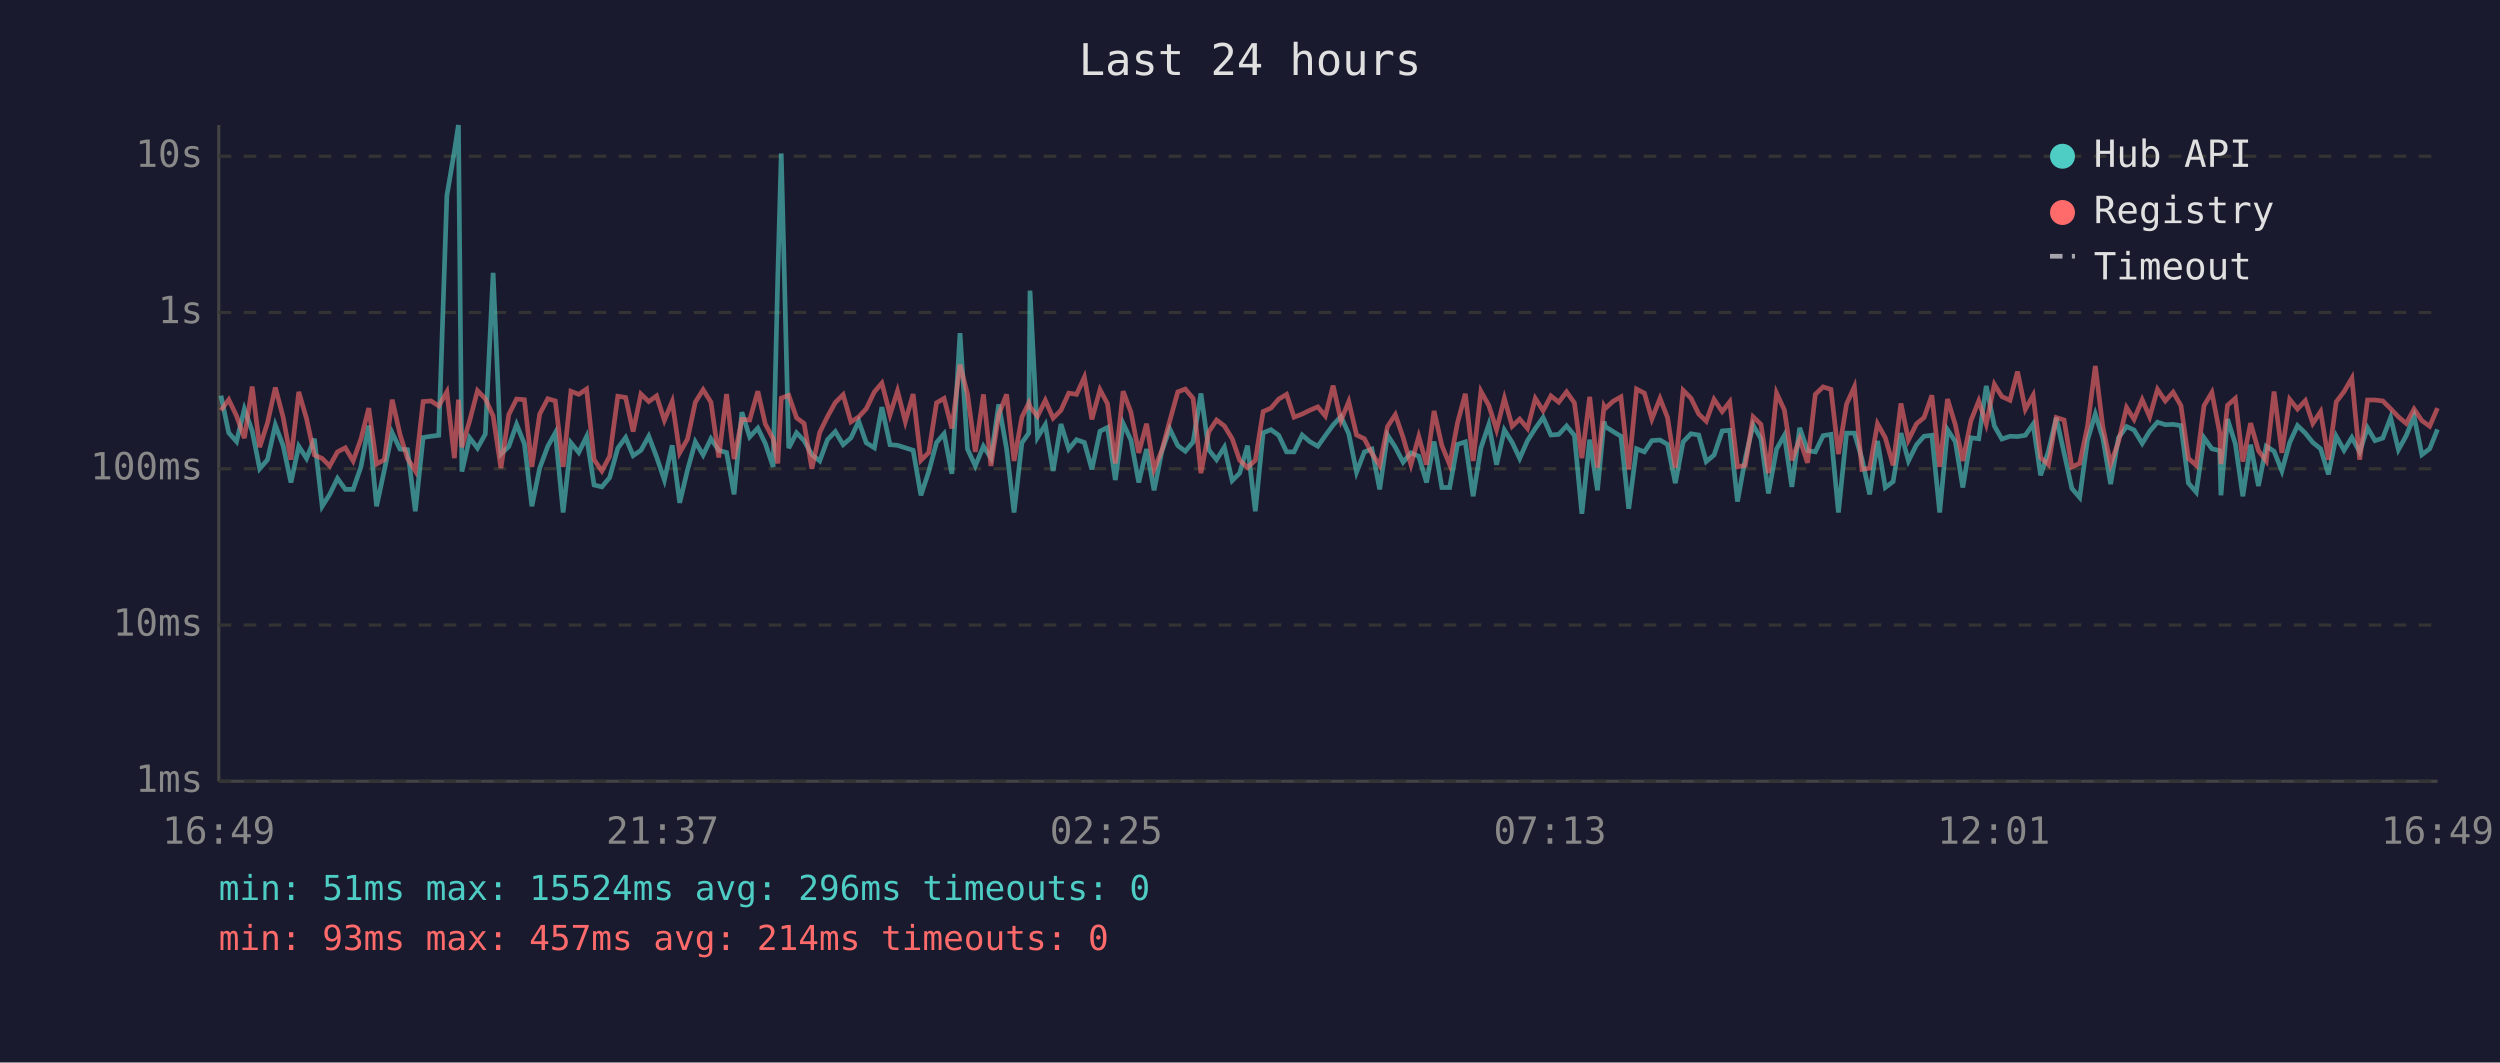
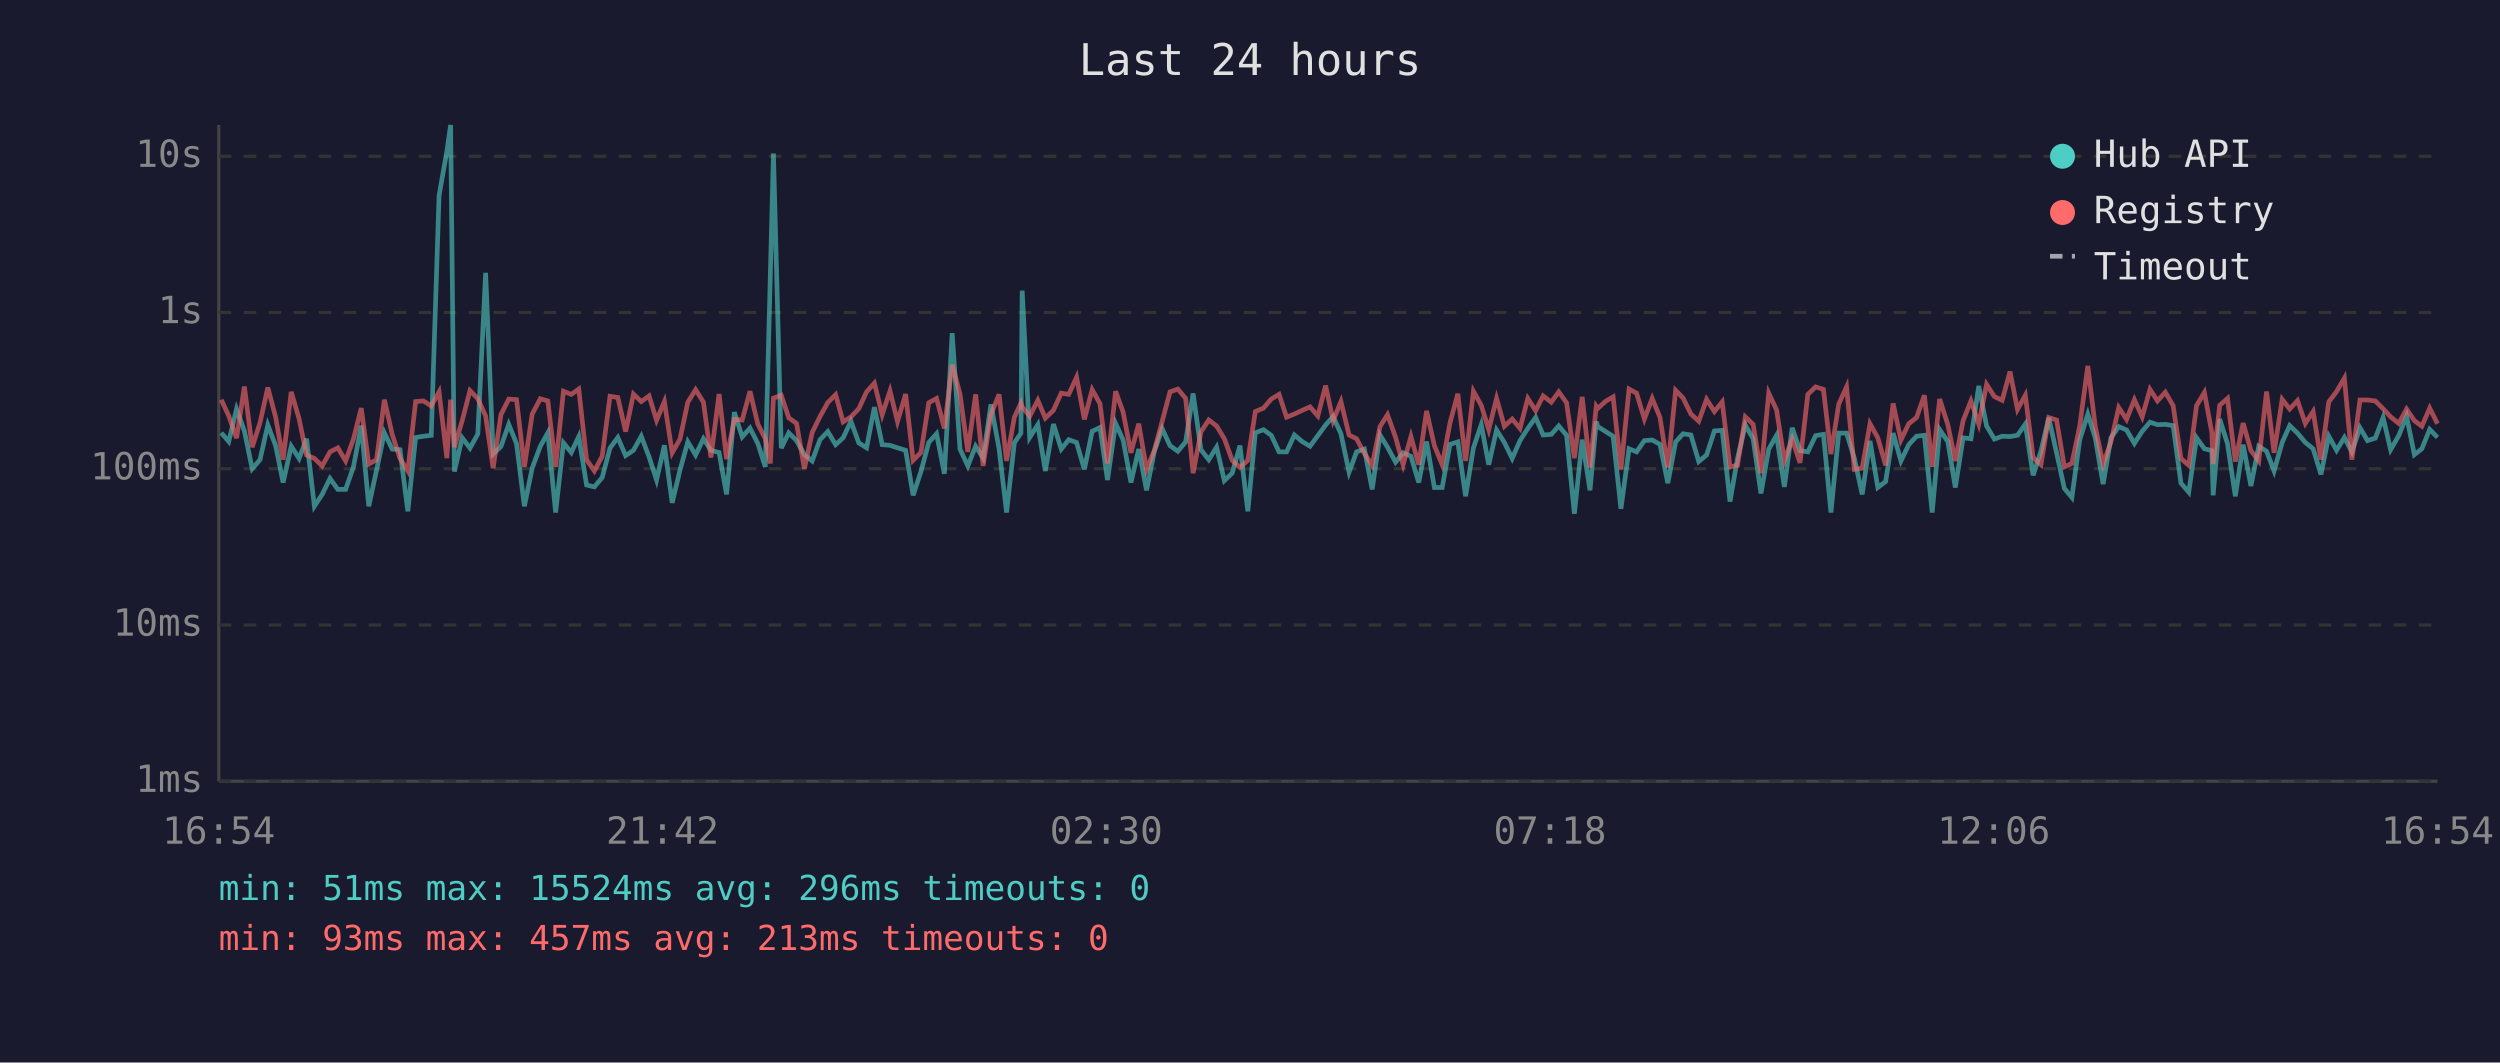
<svg xmlns="http://www.w3.org/2000/svg" viewBox="0 0 800 340" font-family="monospace" font-size="12">
  <rect width="800" height="340" fill="#1a1a2e" />
  <text x="400" y="24" fill="#e0e0e0" font-size="14" text-anchor="middle">Last 24 hours</text>
  <line x1="70" y1="40" x2="70" y2="250" stroke="#444" stroke-width="1" />
  <line x1="70" y1="250" x2="780" y2="250" stroke="#444" stroke-width="1" />
  <line x1="70" y1="250" x2="780" y2="250" stroke="#333" stroke-width="1" stroke-dasharray="4" />
  <text x="65" y="250" fill="#888" text-anchor="end" dominant-baseline="middle">1ms</text>
  <line x1="70" y1="200" x2="780" y2="200" stroke="#333" stroke-width="1" stroke-dasharray="4" />
  <text x="65" y="200" fill="#888" text-anchor="end" dominant-baseline="middle">10ms</text>
  <line x1="70" y1="150" x2="780" y2="150" stroke="#333" stroke-width="1" stroke-dasharray="4" />
  <text x="65" y="150" fill="#888" text-anchor="end" dominant-baseline="middle">100ms</text>
  <line x1="70" y1="100" x2="780" y2="100" stroke="#333" stroke-width="1" stroke-dasharray="4" />
  <text x="65" y="100" fill="#888" text-anchor="end" dominant-baseline="middle">1s</text>
  <line x1="70" y1="50" x2="780" y2="50" stroke="#333" stroke-width="1" stroke-dasharray="4" />
  <text x="65" y="50" fill="#888" text-anchor="end" dominant-baseline="middle">10s</text>
-   <text x="70" y="270" fill="#888" text-anchor="middle">16:49</text>
-   <text x="212" y="270" fill="#888" text-anchor="middle">21:37</text>
-   <text x="354" y="270" fill="#888" text-anchor="middle">02:25</text>
-   <text x="496" y="270" fill="#888" text-anchor="middle">07:13</text>
-   <text x="638" y="270" fill="#888" text-anchor="middle">12:01</text>
-   <text x="780" y="270" fill="#888" text-anchor="middle">16:49</text>
-   <polyline points="70.7,126.6 73.2,138.5 75.7,141.3 78.2,130.9 80.7,137.9 83.1,150.0 85.6,147.1 88.1,136.0 90.6,142.6 93.1,154.4 95.6,142.8 98.1,146.7 100.6,140.4 103.1,162.0 105.5,158.2 108.0,153.1 110.5,156.6 113.0,156.6 115.5,149.4 118.0,136.2 120.5,162.0 123.0,150.4 125.5,138.5 128.0,143.7 130.4,143.9 132.9,163.6 135.4,140.0 137.9,139.6 140.4,139.3 143.0,62.6 145.4,48.4 146.7,40.0 147.8,150.9 150.3,140.1 152.8,143.4 155.3,138.9 157.8,87.3 160.3,145.3 162.8,142.9 165.3,135.8 167.8,142.0 170.2,162.0 172.7,149.8 175.3,142.8 177.7,138.5 180.2,164.0 182.7,141.7 185.2,144.8 187.7,139.7 190.1,155.2 192.6,155.8 195.1,152.8 197.7,143.4 200.2,140.0 202.6,145.8 205.1,144.1 207.6,139.6 210.1,146.2 212.6,153.6 215.1,142.5 217.5,160.9 220.0,150.4 222.5,141.4 225.0,145.6 227.5,140.4 230.0,144.1 232.5,144.8 234.9,158.2 237.4,131.9 239.9,139.8 242.5,137.0 244.9,141.9 247.4,149.4 248.9,88.2 250.0,49.1 252.4,143.4 254.9,138.5 257.3,141.0 259.8,145.5 262.3,147.5 264.8,140.7 267.3,138.1 269.8,142.3 272.3,140.1 274.8,134.8 277.2,141.7 279.8,143.3 282.2,130.3 284.8,142.3 287.2,142.5 289.7,143.3 292.2,144.1 294.7,158.5 297.2,150.9 299.7,141.6 302.1,138.8 304.6,151.6 307.2,106.6 309.6,143.7 312.1,149.1 314.7,142.8 317.1,146.6 319.6,129.4 322.1,143.6 324.5,164.0 327.0,141.7 329.2,138.6 329.6,93.0 332.0,140.0 334.5,135.9 337.0,150.7 339.5,135.7 342.0,143.7 344.5,140.7 347.0,141.6 349.4,150.2 352.0,138.0 354.4,136.8 356.9,153.6 359.4,135.5 361.9,140.8 364.4,154.4 366.9,143.7 369.3,156.9 371.8,144.4 374.3,137.2 376.9,142.6 379.3,144.4 381.8,141.4 384.3,125.9 386.8,143.9 389.3,147.1 391.8,143.1 394.3,153.8 396.7,151.4 399.2,142.6 401.7,163.6 404.2,138.5 406.7,137.5 409.2,139.3 411.7,144.6 414.1,144.6 416.7,139.2 419.1,141.3 421.7,142.8 424.1,139.4 426.6,136.0 429.1,133.3 431.6,138.8 434.1,151.1 436.6,144.6 439.0,143.7 441.5,156.6 444.0,139.2 446.5,143.1 449.0,147.9 451.5,144.9 454.0,146.0 456.5,154.4 458.9,141.3 461.4,156.0 463.9,156.0 466.4,142.2 468.9,141.4 471.4,158.8 473.9,143.3 476.4,135.9 478.9,148.7 481.4,137.6 483.9,141.6 486.3,146.7 488.8,141.0 491.3,137.1 493.8,133.6 496.3,139.2 498.8,139.0 501.3,136.3 503.8,139.3 506.2,164.4 508.7,140.7 511.2,156.9 513.3,134.9 513.7,136.5 516.2,138.1 518.7,139.6 521.2,162.8 523.7,143.6 526.2,144.6 528.6,141.0 531.2,140.8 533.6,142.2 536.1,154.6 538.6,141.4 541.1,138.8 543.6,139.2 546.0,147.7 548.5,145.6 551.1,137.9 553.5,137.7 556.0,160.5 558.5,146.7 561.0,136.0 563.5,140.4 565.9,157.9 568.5,143.7 571.0,139.3 573.4,155.8 575.9,136.9 578.4,144.2 580.9,144.6 583.4,139.4 585.9,139.0 588.3,164.0 590.9,138.6 593.4,138.6 595.8,146.7 598.3,158.2 600.8,141.1 603.3,156.0 605.8,154.1 608.3,138.6 610.7,147.5 613.3,142.3 615.7,139.6 618.2,139.3 620.7,164.0 623.2,137.5 625.7,141.3 628.1,156.0 630.7,140.1 633.2,140.4 635.6,123.5 638.2,136.3 640.6,140.5 643.2,139.6 645.6,139.7 648.1,139.3 650.6,135.7 653.0,152.1 655.5,144.4 658.0,133.7 660.5,144.9 663.0,156.3 665.5,159.2 668.0,140.8 670.5,132.5 672.9,140.2 675.4,154.9 677.9,140.1 680.5,136.5 682.9,137.6 685.5,141.9 687.9,138.0 690.4,135.1 692.9,135.9 695.4,135.8 697.9,136.2 700.3,154.6 702.8,157.5 705.3,140.1 707.8,143.6 710.3,144.2 710.7,158.5 712.8,134.1 715.3,142.0 717.7,158.8 720.2,142.3 722.7,155.5 725.2,142.8 727.7,144.4 730.2,150.7 732.7,141.6 735.2,136.2 737.7,138.6 740.1,141.6 742.6,143.6 745.1,151.8 747.6,139.6 750.1,144.1 752.6,140.0 755.1,144.6 757.6,136.9 760.0,141.0 762.5,140.2 765.0,133.6 767.5,143.9 770.0,139.4 772.5,133.2 775.0,145.5 777.5,143.6 780.0,137.4" fill="none" stroke="#4ecdc4" stroke-width="1.5" opacity="0.6" />
-   <polyline points="70.7,131.3 73.2,127.9 75.7,133.1 78.2,140.2 80.7,123.7 83.1,143.1 85.6,135.3 88.1,124.0 90.6,133.5 93.1,147.1 95.6,125.4 98.1,134.0 100.6,145.6 103.1,146.7 105.5,149.1 108.0,144.6 110.5,143.3 113.0,147.5 115.5,140.5 118.0,130.6 120.5,148.5 123.0,147.1 125.5,127.9 128.0,139.0 130.4,146.7 132.9,150.7 135.4,128.5 137.9,128.3 140.4,129.9 143.0,125.4 145.4,146.6 146.7,127.9 147.8,143.1 150.3,134.6 152.8,125.0 155.3,127.6 157.8,133.1 160.3,149.8 162.8,132.7 165.3,127.7 167.8,127.9 170.2,149.4 172.7,132.5 175.3,127.6 177.7,128.3 180.2,149.4 182.7,125.2 185.2,126.2 187.7,124.5 190.1,147.1 192.6,150.7 195.1,146.0 197.7,126.8 200.2,127.2 202.6,138.1 205.1,126.1 207.6,128.5 210.1,126.7 212.6,134.5 215.1,128.5 217.5,144.9 220.0,140.5 222.5,128.7 225.0,124.7 227.5,128.7 230.0,146.4 232.5,126.1 234.9,146.9 237.4,134.2 239.9,134.4 242.5,125.2 244.9,135.7 247.4,140.4 248.9,148.3 250.0,127.4 252.4,126.5 254.9,133.7 257.3,135.5 259.8,150.0 262.3,138.4 264.8,133.3 267.3,128.8 269.8,126.3 272.3,135.0 274.8,133.4 277.2,130.8 279.8,125.4 282.2,122.6 284.8,132.7 287.2,125.1 289.7,134.9 292.2,126.1 294.7,147.3 297.2,144.8 299.7,128.9 302.1,127.5 304.6,137.1 307.2,116.7 309.6,126.1 312.1,144.6 314.7,126.2 317.1,149.1 319.6,132.6 322.1,126.2 324.5,147.5 327.0,133.5 329.2,129.0 329.6,130.2 332.0,133.2 334.5,128.1 337.0,133.8 339.5,131.3 342.0,125.8 344.5,126.2 347.0,120.7 349.4,134.2 352.0,124.7 354.4,129.2 356.9,148.3 359.4,125.2 361.9,131.9 364.4,144.9 366.9,135.6 369.3,150.2 371.8,144.1 374.3,134.8 376.9,125.4 379.3,124.5 381.8,127.5 384.3,151.4 386.8,138.2 389.3,134.4 391.8,136.3 394.3,140.4 396.7,147.3 399.2,149.6 401.7,147.3 404.2,131.7 406.7,130.6 409.2,127.7 411.7,126.2 414.1,133.5 416.7,132.5 419.1,131.3 421.7,130.2 424.1,133.1 426.6,123.4 429.1,134.6 431.6,128.5 434.1,139.2 436.6,140.4 439.0,145.1 441.5,148.9 444.0,136.5 446.5,132.7 449.0,140.0 451.5,148.7 454.0,139.7 456.5,148.7 458.9,131.5 461.4,142.6 463.9,148.7 466.4,135.3 468.9,126.0 471.4,147.5 473.9,125.2 476.4,129.7 478.9,137.5 481.4,127.5 483.9,136.4 486.3,134.1 488.8,137.1 491.3,127.5 493.8,131.4 496.3,126.7 498.8,128.7 501.3,125.4 503.8,128.9 506.2,146.6 508.7,127.0 511.2,149.6 513.3,130.0 513.7,130.7 516.2,128.4 518.7,127.0 521.2,150.2 523.7,124.5 526.2,125.8 528.6,134.1 531.2,127.5 533.6,133.6 536.1,149.6 538.6,124.9 541.1,127.4 543.6,132.5 546.0,134.8 548.5,127.8 551.1,131.7 553.5,128.6 556.0,149.4 558.5,148.9 561.0,133.4 563.5,135.8 565.9,151.4 568.5,125.8 571.0,131.2 573.4,147.3 575.9,140.5 578.4,148.1 580.9,126.2 583.4,123.8 585.9,124.6 588.3,145.3 590.9,129.3 593.4,123.8 595.8,150.2 598.3,149.8 600.8,135.6 603.3,140.1 605.8,148.9 608.3,129.1 610.7,140.8 613.3,135.6 615.7,133.6 618.2,126.5 620.7,149.4 623.2,127.7 625.7,135.9 628.1,147.5 630.7,134.6 633.2,128.3 635.6,135.7 638.2,123.0 640.6,126.9 643.2,128.1 645.6,118.9 648.1,131.0 650.6,126.5 653.0,146.4 655.5,148.7 658.0,133.6 660.5,134.4 663.0,149.4 665.5,148.3 668.0,136.4 670.5,117.1 672.9,136.6 675.4,148.5 677.9,141.4 680.5,130.4 682.9,134.2 685.5,127.9 687.9,133.4 690.4,124.6 692.9,128.3 695.4,125.5 697.9,129.8 700.3,146.7 702.8,148.9 705.3,129.8 707.8,125.6 710.3,138.5 710.7,148.5 712.8,129.7 715.3,127.5 717.7,147.7 720.2,135.4 722.7,144.2 725.2,147.5 727.7,125.3 730.2,144.9 732.7,127.8 735.2,130.9 737.7,128.2 740.1,135.5 742.6,131.7 745.1,147.1 747.6,128.6 750.1,125.3 752.6,121.0 755.1,147.1 757.6,128.0 760.0,128.0 762.5,128.3 765.0,130.8 767.5,133.4 770.0,135.5 772.5,130.9 775.0,134.6 777.5,136.4 780.0,130.6" fill="none" stroke="#ff6b6b" stroke-width="1.5" opacity="0.6" />
+   <text x="70" y="270" fill="#888" text-anchor="middle">16:54</text>
+   <text x="212" y="270" fill="#888" text-anchor="middle">21:42</text>
+   <text x="354" y="270" fill="#888" text-anchor="middle">02:30</text>
+   <text x="496" y="270" fill="#888" text-anchor="middle">07:18</text>
+   <text x="638" y="270" fill="#888" text-anchor="middle">12:06</text>
+   <text x="780" y="270" fill="#888" text-anchor="middle">16:54</text>
+   <polyline points="70.8,138.5 73.2,141.3 75.7,130.9 78.2,137.9 80.7,150.0 83.2,147.1 85.7,136.0 88.2,142.6 90.6,154.4 93.2,142.8 95.7,146.7 98.1,140.4 100.6,162.0 103.1,158.2 105.6,153.1 108.1,156.6 110.6,156.6 113.1,149.4 115.6,136.2 118.0,162.0 120.5,150.4 123.0,138.5 125.5,143.7 128.0,143.9 130.5,163.6 133.0,140.0 135.5,139.6 138.0,139.3 140.5,62.6 143.0,48.4 144.2,40.0 145.4,150.9 147.9,140.1 150.4,143.4 152.9,138.9 155.4,87.3 157.8,145.3 160.3,142.9 162.8,135.8 165.3,142.0 167.8,162.0 170.3,149.8 172.9,142.8 175.3,138.5 177.8,164.0 180.3,141.7 182.8,144.8 185.2,139.7 187.7,155.2 190.2,155.8 192.7,152.8 195.2,143.4 197.7,140.0 200.2,145.8 202.7,144.1 205.2,139.6 207.7,146.2 210.1,153.6 212.6,142.5 215.1,160.9 217.6,150.4 220.1,141.4 222.6,145.6 225.1,140.4 227.5,144.1 230.1,144.8 232.5,158.2 235.0,131.9 237.5,139.8 240.0,137.0 242.5,141.9 244.9,149.4 246.5,88.2 247.5,49.1 250.0,143.4 252.4,138.5 254.9,141.0 257.4,145.5 259.9,147.5 262.4,140.7 264.9,138.1 267.4,142.3 269.8,140.1 272.3,134.8 274.8,141.7 277.3,143.3 279.8,130.3 282.3,142.3 284.8,142.5 287.2,143.3 289.8,144.1 292.2,158.5 294.7,150.9 297.2,141.6 299.7,138.8 302.2,151.6 304.7,106.6 307.2,143.7 309.7,149.1 312.2,142.8 314.6,146.6 317.1,129.4 319.7,143.6 322.1,164.0 324.6,141.7 326.7,138.6 327.1,93.0 329.5,140.0 332.1,135.9 334.5,150.7 337.1,135.7 339.6,143.7 342.0,140.7 344.5,141.6 347.0,150.2 349.5,138.0 352.0,136.8 354.4,153.6 357.0,135.5 359.4,140.8 361.9,154.4 364.4,143.7 366.9,156.9 369.4,144.4 371.9,137.2 374.4,142.6 376.9,144.4 379.4,141.4 381.8,125.9 384.3,143.9 386.8,147.1 389.3,143.1 391.8,153.8 394.3,151.4 396.8,142.6 399.3,163.6 401.7,138.5 404.3,137.5 406.8,139.3 409.3,144.6 411.7,144.6 414.2,139.2 416.7,141.3 419.2,142.8 421.7,139.4 424.2,136.0 426.6,133.3 429.1,138.8 431.7,151.1 434.1,144.6 436.6,143.7 439.1,156.6 441.6,139.2 444.0,143.1 446.6,147.9 449.0,144.9 451.5,146.0 454.0,154.4 456.5,141.3 459.0,156.0 461.5,156.0 464.0,142.2 466.5,141.4 469.0,158.8 471.5,143.3 474.0,135.9 476.4,148.7 478.9,137.6 481.4,141.6 483.9,146.7 486.4,141.0 488.9,137.1 491.4,133.6 493.8,139.2 496.4,139.0 498.8,136.3 501.3,139.3 503.8,164.4 506.3,140.7 508.8,156.9 510.8,134.9 511.3,136.5 513.8,138.1 516.2,139.6 518.7,162.8 521.3,143.6 523.7,144.6 526.2,141.0 528.7,140.8 531.2,142.2 533.7,154.6 536.2,141.4 538.6,138.8 541.1,139.2 543.6,147.7 546.1,145.6 548.6,137.9 551.1,137.7 553.6,160.5 556.0,146.7 558.5,136.0 561.0,140.4 563.5,157.9 566.0,143.7 568.5,139.3 571.0,155.8 573.5,136.9 576.0,144.2 578.5,144.6 581.0,139.4 583.5,139.0 585.9,164.0 588.4,138.6 590.9,138.6 593.4,146.7 595.9,158.2 598.4,141.1 600.9,156.0 603.4,154.1 605.8,138.6 608.3,147.5 610.8,142.3 613.3,139.6 615.8,139.3 618.3,164.0 620.7,137.5 623.3,141.3 625.7,156.0 628.2,140.1 630.7,140.4 633.2,123.5 635.7,136.3 638.2,140.5 640.7,139.6 643.2,139.7 645.6,139.3 648.1,135.7 650.6,152.1 653.1,144.4 655.6,133.7 658.1,144.9 660.6,156.3 663.0,159.2 665.5,140.8 668.1,132.5 670.5,140.2 673.0,154.9 675.5,140.1 678.0,136.5 680.5,137.6 683.0,141.9 685.5,138.0 688.0,135.1 690.4,135.9 692.9,135.8 695.4,136.2 697.9,154.6 700.4,157.5 702.9,140.1 705.4,143.6 707.8,144.2 708.2,158.5 710.3,134.1 712.8,142.0 715.3,158.8 717.8,142.3 720.3,155.5 722.8,142.8 725.3,144.4 727.7,150.7 730.3,141.6 732.7,136.2 735.2,138.6 737.7,141.6 740.2,143.6 742.7,151.8 745.2,139.6 747.7,144.1 750.2,140.0 752.6,144.6 755.2,136.9 757.6,141.0 760.1,140.2 762.6,133.6 765.0,143.9 767.6,139.4 770.1,133.2 772.6,145.5 775.0,143.6 777.5,137.4 780.0,140.0" fill="none" stroke="#4ecdc4" stroke-width="1.5" opacity="0.6" />
+   <polyline points="70.8,127.9 73.2,133.1 75.7,140.2 78.2,123.7 80.7,143.1 83.2,135.3 85.7,124.0 88.2,133.5 90.6,147.1 93.2,125.4 95.7,134.0 98.1,145.6 100.6,146.7 103.1,149.1 105.6,144.6 108.1,143.3 110.6,147.5 113.1,140.5 115.6,130.6 118.0,148.5 120.5,147.1 123.0,127.9 125.5,139.0 128.0,146.7 130.5,150.7 133.0,128.5 135.5,128.3 138.0,129.9 140.5,125.4 143.0,146.6 144.2,127.9 145.4,143.1 147.9,134.6 150.4,125.0 152.9,127.6 155.4,133.1 157.8,149.8 160.3,132.7 162.8,127.7 165.3,127.9 167.8,149.4 170.3,132.5 172.9,127.6 175.3,128.3 177.8,149.4 180.3,125.2 182.8,126.2 185.2,124.5 187.7,147.1 190.2,150.7 192.7,146.0 195.2,126.8 197.7,127.2 200.2,138.1 202.7,126.1 205.2,128.5 207.7,126.7 210.1,134.5 212.6,128.5 215.1,144.9 217.6,140.5 220.1,128.7 222.6,124.7 225.1,128.7 227.5,146.4 230.1,126.1 232.5,146.9 235.0,134.2 237.5,134.4 240.0,125.2 242.5,135.7 244.9,140.4 246.5,148.3 247.5,127.4 250.0,126.5 252.4,133.7 254.9,135.5 257.4,150.0 259.9,138.4 262.4,133.3 264.9,128.8 267.4,126.3 269.8,135.0 272.3,133.4 274.8,130.8 277.3,125.4 279.8,122.6 282.3,132.7 284.8,125.1 287.2,134.9 289.8,126.1 292.2,147.3 294.7,144.8 297.2,128.9 299.7,127.5 302.2,137.1 304.7,116.7 307.2,126.1 309.7,144.6 312.2,126.2 314.6,149.1 317.1,132.6 319.7,126.2 322.1,147.5 324.6,133.5 326.7,129.0 327.1,130.2 329.5,133.2 332.1,128.1 334.5,133.8 337.1,131.3 339.6,125.8 342.0,126.2 344.5,120.7 347.0,134.2 349.5,124.7 352.0,129.2 354.4,148.3 357.0,125.2 359.4,131.9 361.9,144.9 364.4,135.6 366.9,150.2 369.4,144.1 371.9,134.8 374.4,125.4 376.9,124.5 379.4,127.5 381.8,151.4 384.3,138.2 386.8,134.4 389.3,136.3 391.8,140.4 394.3,147.3 396.8,149.6 399.3,147.3 401.7,131.7 404.3,130.6 406.8,127.7 409.3,126.2 411.7,133.5 414.2,132.5 416.7,131.3 419.2,130.2 421.7,133.1 424.2,123.4 426.6,134.6 429.1,128.5 431.7,139.2 434.1,140.4 436.6,145.1 439.1,148.9 441.6,136.5 444.0,132.7 446.6,140.0 449.0,148.7 451.5,139.7 454.0,148.7 456.5,131.5 459.0,142.6 461.5,148.7 464.0,135.3 466.5,126.0 469.0,147.5 471.5,125.2 474.0,129.7 476.4,137.5 478.9,127.5 481.4,136.4 483.9,134.1 486.4,137.1 488.9,127.5 491.4,131.4 493.8,126.7 496.4,128.7 498.8,125.4 501.3,128.9 503.8,146.6 506.3,127.0 508.8,149.6 510.8,130.0 511.3,130.7 513.8,128.4 516.2,127.0 518.7,150.2 521.3,124.5 523.7,125.8 526.2,134.1 528.7,127.5 531.2,133.6 533.7,149.6 536.2,124.9 538.6,127.4 541.1,132.5 543.6,134.8 546.1,127.8 548.6,131.7 551.1,128.6 553.6,149.4 556.0,148.9 558.5,133.4 561.0,135.8 563.5,151.4 566.0,125.8 568.5,131.2 571.0,147.3 573.5,140.5 576.0,148.1 578.5,126.2 581.0,123.8 583.5,124.6 585.9,145.3 588.4,129.3 590.9,123.8 593.4,150.2 595.9,149.8 598.4,135.6 600.9,140.1 603.4,148.9 605.8,129.1 608.3,140.8 610.8,135.6 613.3,133.6 615.8,126.5 618.3,149.4 620.7,127.7 623.3,135.9 625.7,147.5 628.2,134.6 630.7,128.3 633.2,135.7 635.7,123.0 638.2,126.9 640.7,128.1 643.2,118.9 645.6,131.0 648.1,126.5 650.6,146.4 653.1,148.7 655.6,133.6 658.1,134.4 660.6,149.4 663.0,148.3 665.5,136.4 668.1,117.1 670.5,136.6 673.0,148.5 675.5,141.4 678.0,130.4 680.5,134.2 683.0,127.9 685.5,133.4 688.0,124.6 690.4,128.3 692.9,125.5 695.4,129.8 697.9,146.7 700.4,148.9 702.9,129.8 705.4,125.6 707.8,138.5 708.2,148.5 710.3,129.7 712.8,127.5 715.3,147.7 717.8,135.4 720.3,144.2 722.8,147.5 725.3,125.3 727.7,144.9 730.3,127.8 732.7,130.9 735.2,128.2 737.7,135.5 740.2,131.7 742.7,147.1 745.2,128.6 747.7,125.3 750.2,121.0 752.6,147.1 755.2,128.0 757.6,128.0 760.1,128.3 762.6,130.8 765.0,133.4 767.6,135.5 770.1,130.9 772.6,134.6 775.0,136.4 777.5,130.6 780.0,135.6" fill="none" stroke="#ff6b6b" stroke-width="1.5" opacity="0.6" />
  <circle cx="660" cy="50" r="4" fill="#4ecdc4" />
  <text x="670" y="50" fill="#e0e0e0" dominant-baseline="middle">Hub API</text>
  <circle cx="660" cy="68" r="4" fill="#ff6b6b" />
  <text x="670" y="68" fill="#e0e0e0" dominant-baseline="middle">Registry</text>
  <line x1="656" y1="82" x2="664" y2="82" stroke="#e0e0e0" stroke-width="1.5" stroke-dasharray="4,3" opacity="0.7" />
  <text x="670" y="86" fill="#e0e0e0" dominant-baseline="middle">Timeout</text>
  <text x="70" y="288" fill="#4ecdc4" font-size="11">min: 51ms  max: 15524ms  avg: 296ms  timeouts: 0</text>
-   <text x="70" y="304" fill="#ff6b6b" font-size="11">min: 93ms  max: 457ms  avg: 214ms  timeouts: 0</text>
+   <text x="70" y="304" fill="#ff6b6b" font-size="11">min: 93ms  max: 457ms  avg: 213ms  timeouts: 0</text>
</svg>
